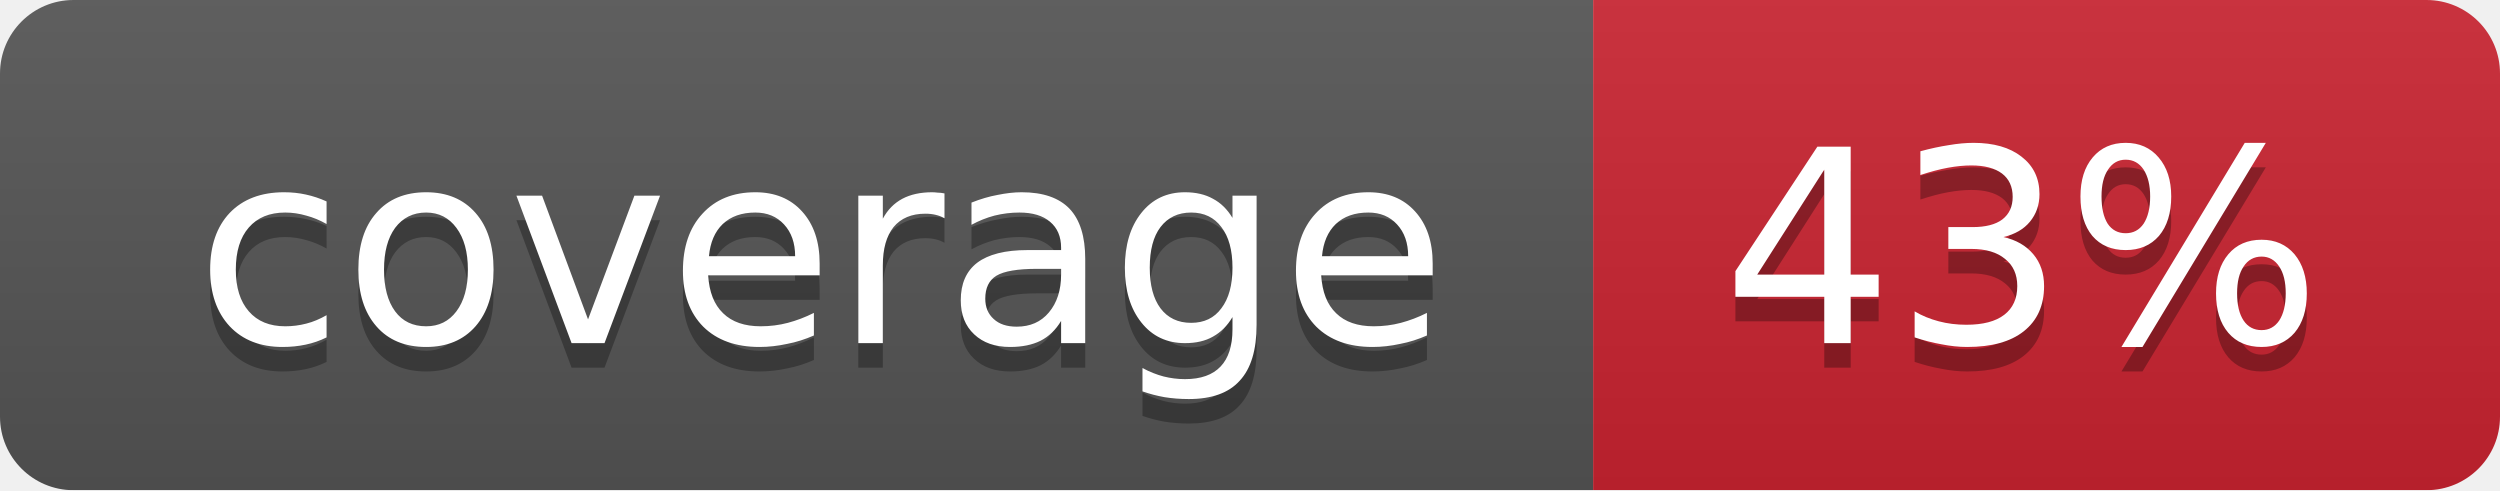
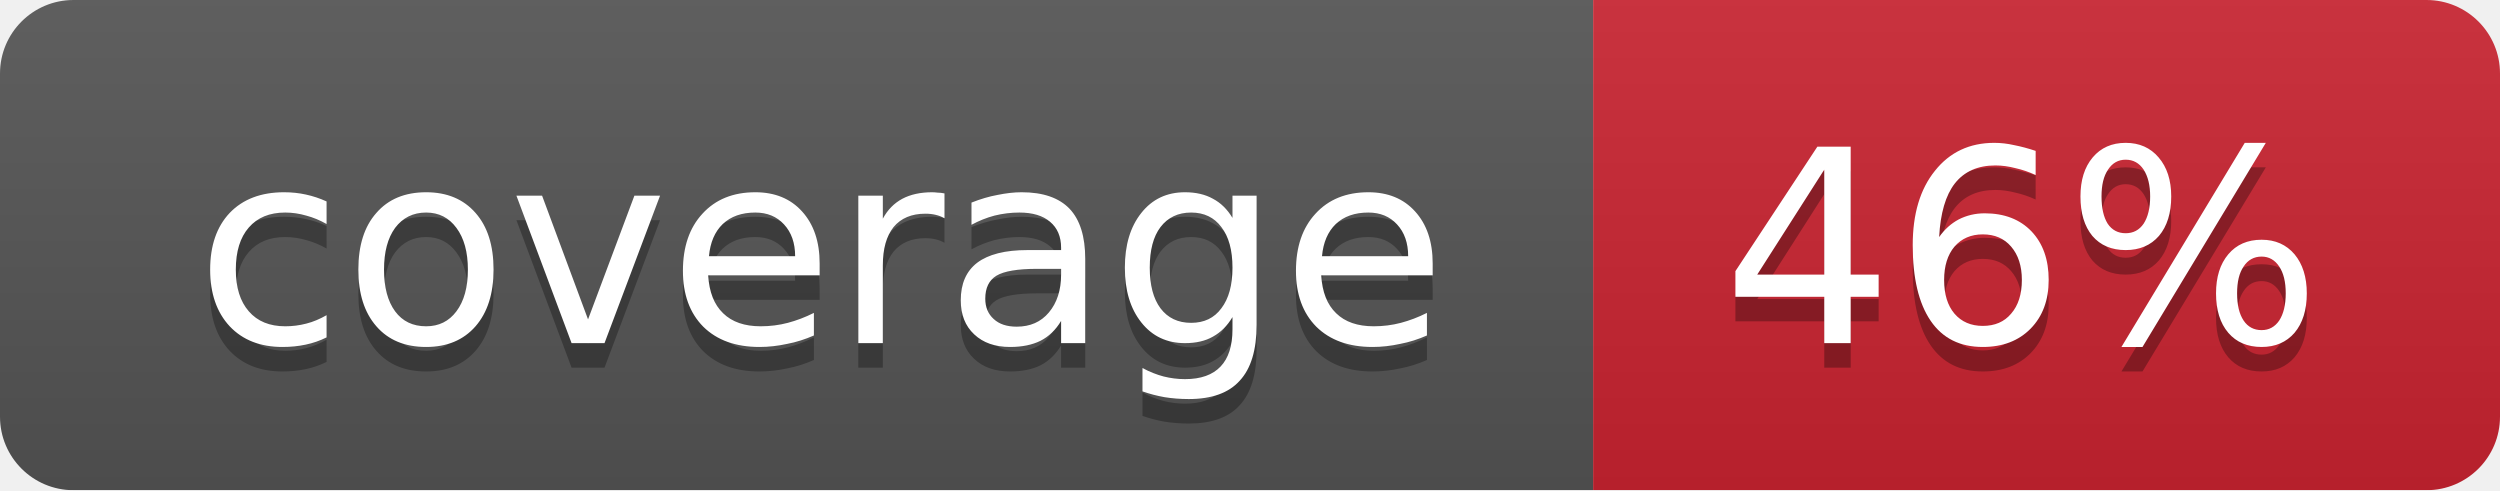
<svg xmlns="http://www.w3.org/2000/svg" width="102" height="20">
  <linearGradient id="smooth" x2="0" y2="100%">
    <stop offset="0" stop-color="#bbb" stop-opacity=".1" />
    <stop offset="1" stop-opacity=".1" />
  </linearGradient>
  <mask id="round">
    <rect width="102" height="20" rx="3" fill="#fff" />
  </mask>
  <g mask="url(#round)">
    <rect width="65" height="20" fill="#555" />
    <rect x="65" width="37" height="20" fill="#cb2431" />
    <rect width="102" height="20" fill="url(#smooth)" />
  </g>
  <g fill="#fff" text-anchor="middle" font-family="DejaVu Sans,Verdana,Geneva,sans-serif" font-size="11">
    <text x="33.5" y="15" fill="#010101" fill-opacity=".3">coverage</text>
    <text x="33.5" y="14">coverage</text>
-     <text x="82.5" y="15" fill="#010101" fill-opacity=".3">43%</text>
-     <text x="82.5" y="14">43%</text>
+     <text x="82.5" y="15" fill="#010101" fill-opacity=".3">46%</text>
+     <text x="82.5" y="14">46%</text>
  </g>
</svg>
